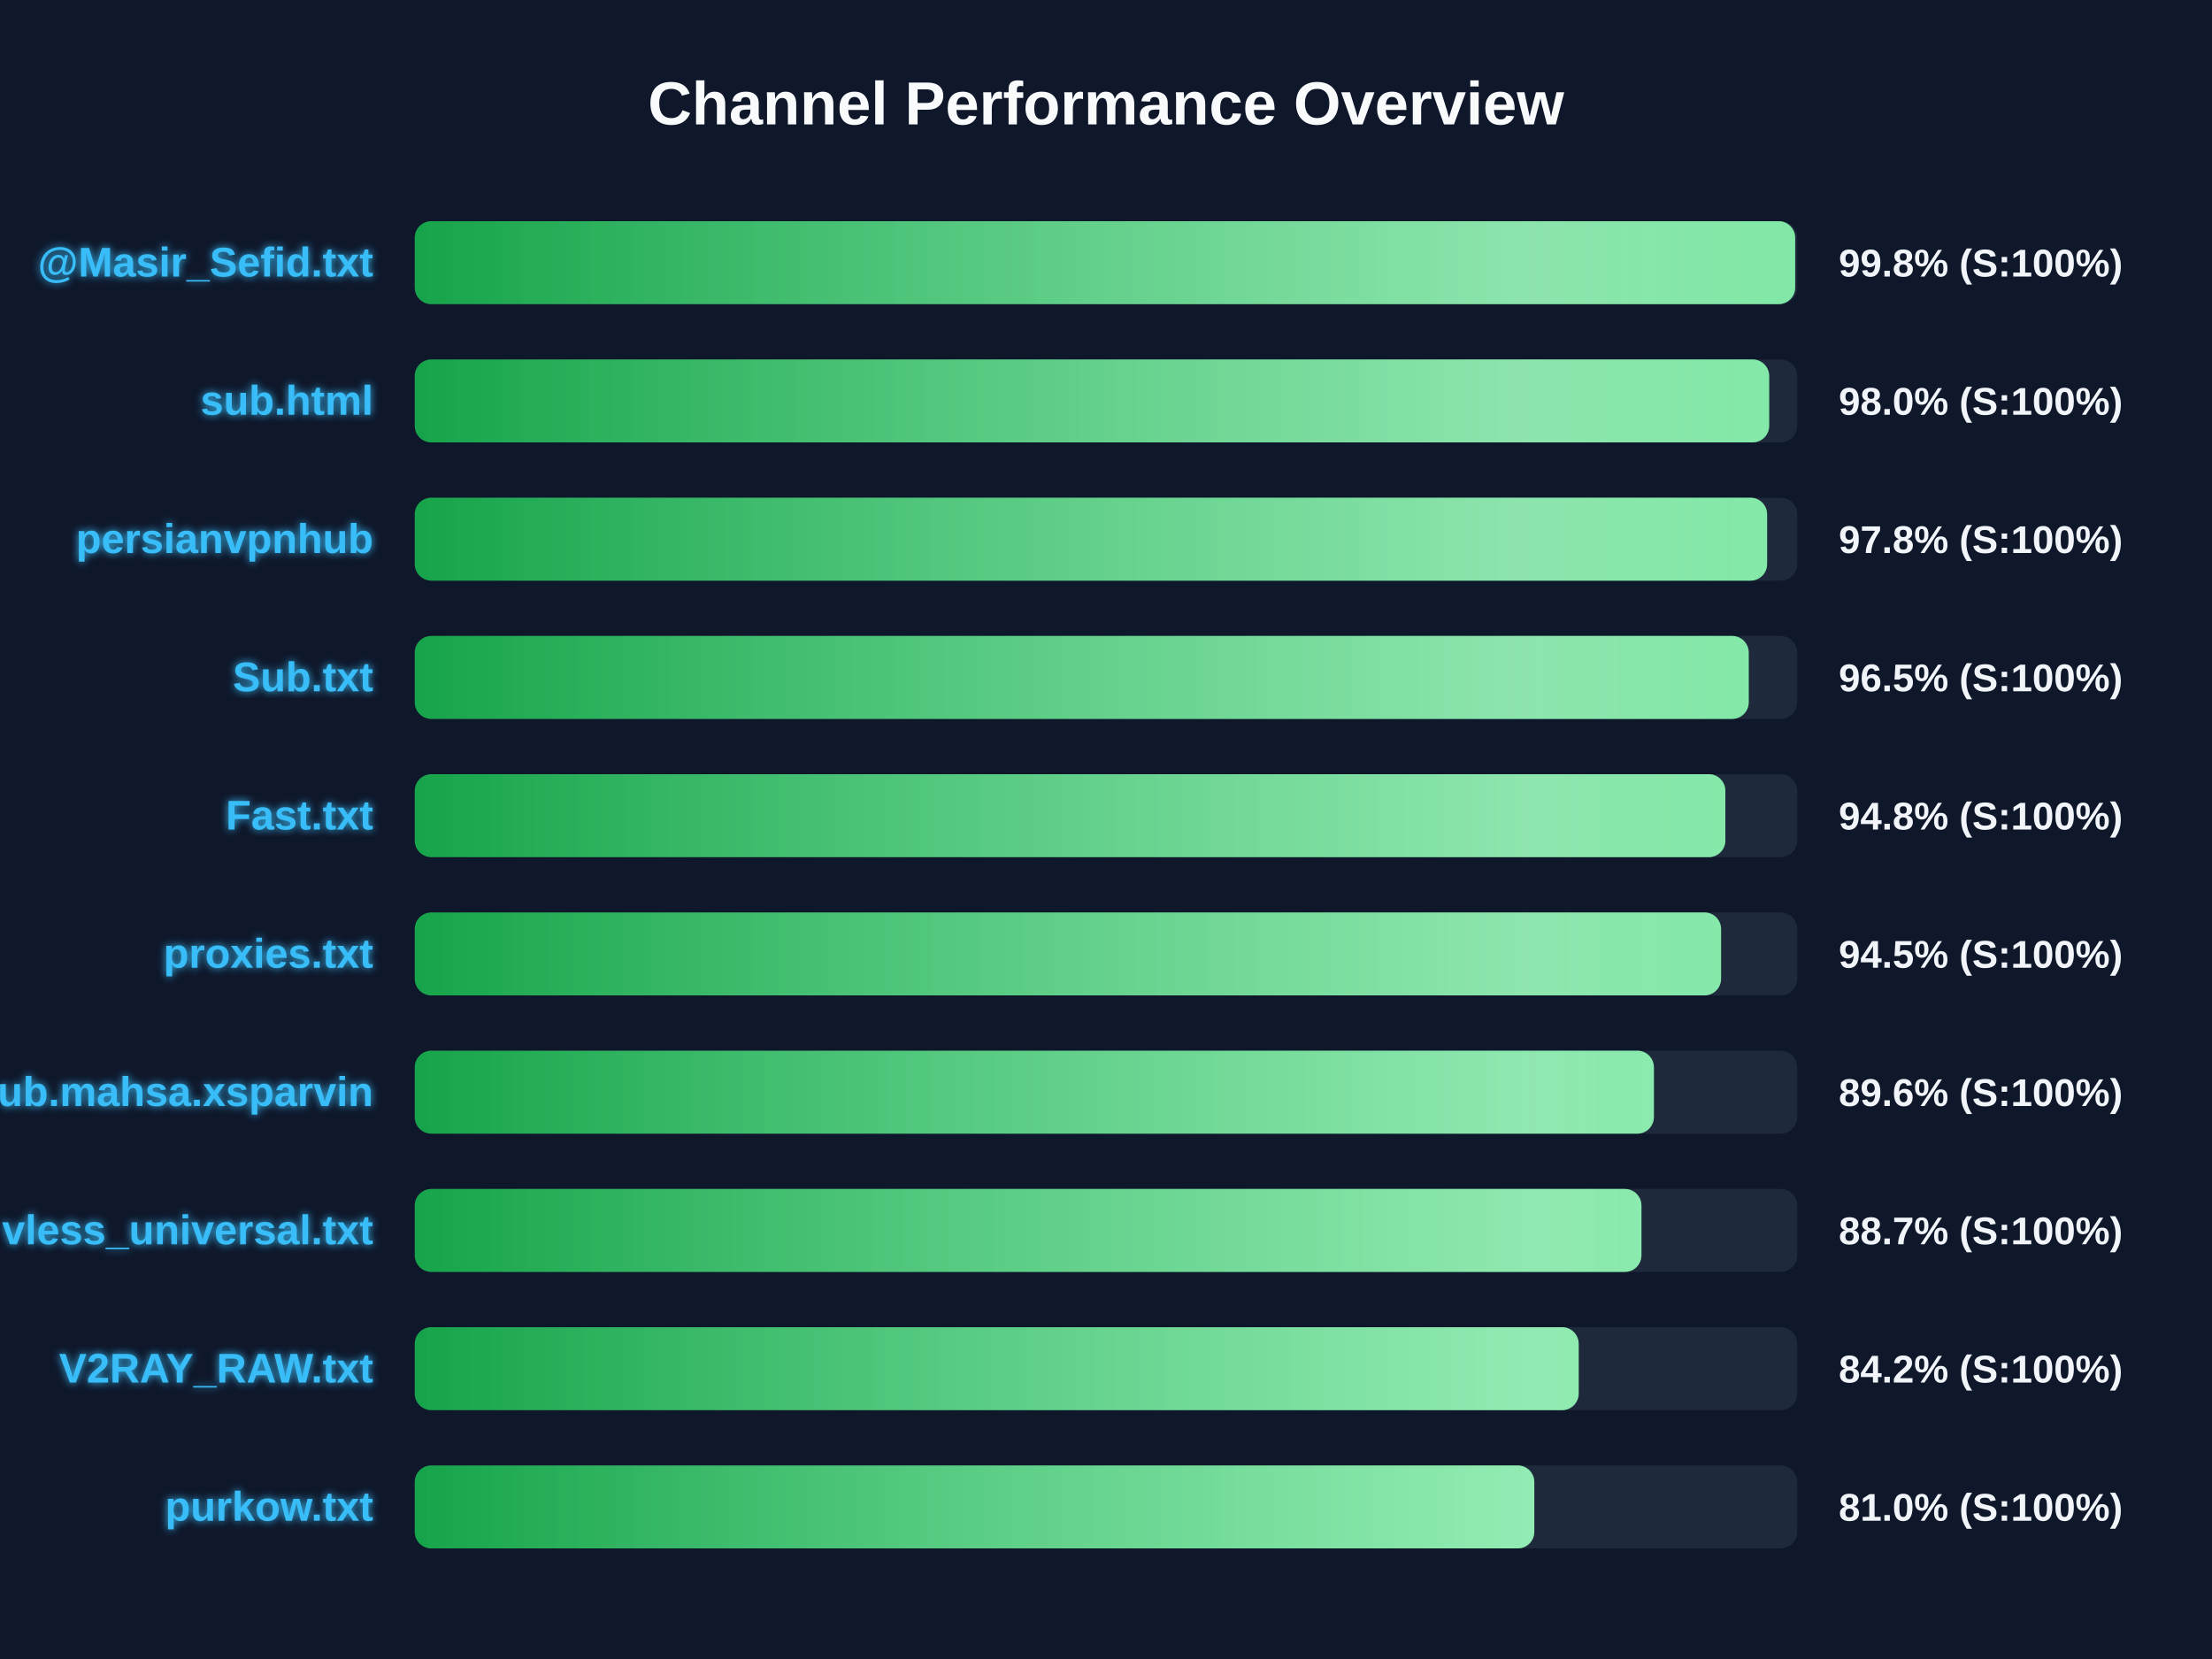
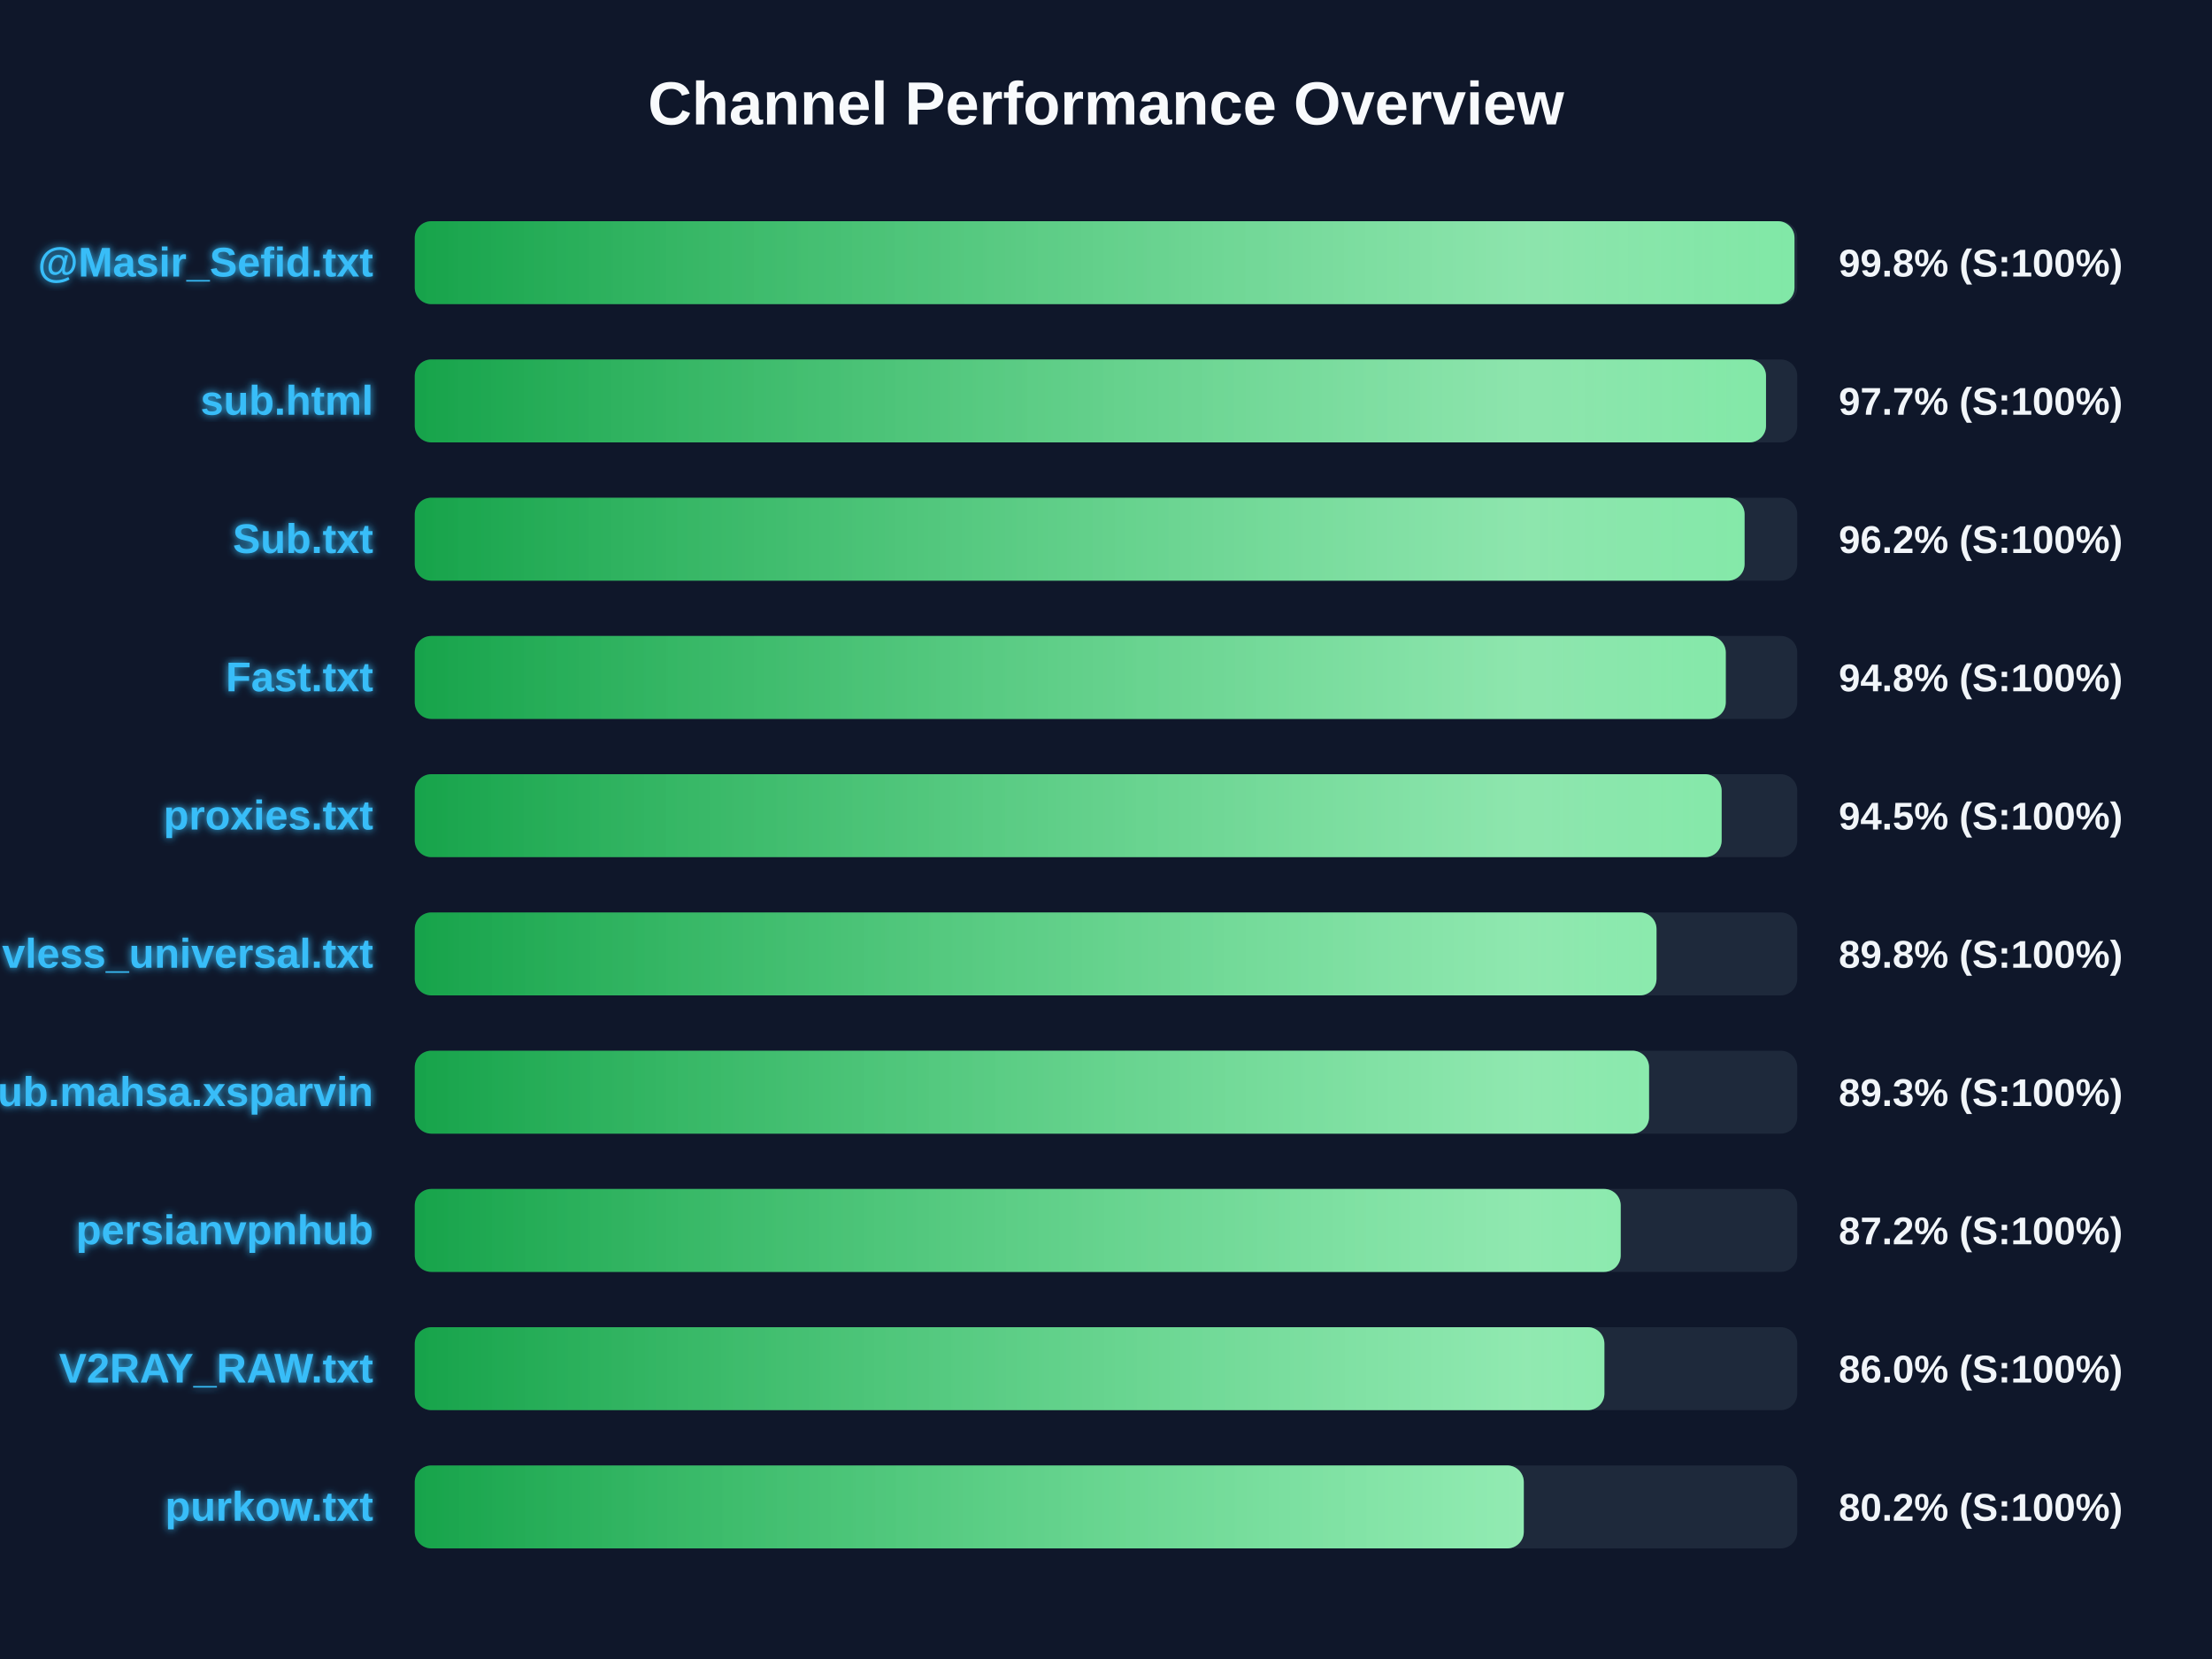
<svg xmlns="http://www.w3.org/2000/svg" width="800" height="600" version="1.1">
  <defs>
    <linearGradient id="grad-green" x1="0%" y1="0%" x2="100%" y2="0%">
      <stop offset="0%" stop-color="#16a34a" />
      <stop offset="100%" stop-color="#4ade80" />
    </linearGradient>
    <linearGradient id="grad-yellow" x1="0%" y1="0%" x2="100%" y2="0%">
      <stop offset="0%" stop-color="#ca8a04" />
      <stop offset="100%" stop-color="#fde047" />
    </linearGradient>
    <linearGradient id="grad-red" x1="0%" y1="0%" x2="100%" y2="0%">
      <stop offset="0%" stop-color="#dc2626" />
      <stop offset="100%" stop-color="#f87171" />
    </linearGradient>
    <linearGradient id="shimmer" x1="0%" y1="0%" x2="100%" y2="0%">
      <stop offset="0%" stop-color="rgba(255,255,255,0)" />
      <stop offset="50%" stop-color="rgba(255,255,255,0.4)" />
      <stop offset="100%" stop-color="rgba(255,255,255,0)" />
    </linearGradient>
    <filter id="glow" x="-20%" y="-20%" width="140%" height="140%">
      <feGaussianBlur stdDeviation="1.5" result="blur" />
      <feComposite in="SourceGraphic" in2="blur" operator="over" />
    </filter>
  </defs>
  <style>
        .bg-rect { fill: #0f172a; }
        .title { font: bold 22px 'Segoe UI', Arial, sans-serif; fill: #f8fafc; }
        .row { font: bold 15px 'Segoe UI', Arial, sans-serif; fill: #38bdf8; filter: url(#glow); }
        .score { font: bold 14px 'Segoe UI', Arial, sans-serif; fill: #f1f5f9; }
        @keyframes shimmer-anim {
            0% { transform: translateX(-100%); }
            100% { transform: translateX(200%); }
        }
        .shimmer-rect {
            animation: shimmer-anim 2.5s infinite linear;
        }
    </style>
  <rect width="100%" height="100%" class="bg-rect" />
  <text x="400" y="45" text-anchor="middle" class="title">Channel Performance Overview</text>
  <rect x="150" y="80" width="500" height="30" fill="#1e293b" rx="6" />
  <clipPath id="clip-0">
-     <rect x="150" y="80" width="499.25" height="30" rx="6" />
+     <rect x="150" y="80" width="499.0" height="30" rx="6" />
  </clipPath>
-   <rect x="150" y="80" width="499.25" height="30" fill="url(#grad-green)" rx="6" />
+   <rect x="150" y="80" width="499.0" height="30" fill="url(#grad-green)" rx="6" />
  <g clip-path="url(#clip-0)">
    <rect x="150" y="80" width="100%" height="30" fill="url(#shimmer)" class="shimmer-rect" />
  </g>
  <text x="135" y="100" text-anchor="end" class="row">@Masir_Sefid.txt</text>
  <text x="665" y="100" text-anchor="start" class="score">99.8% (S:100%)</text>
  <rect x="150" y="130" width="500" height="30" fill="#1e293b" rx="6" />
  <clipPath id="clip-1">
-     <rect x="150" y="130" width="489.85" height="30" rx="6" />
+     <rect x="150" y="130" width="488.7" height="30" rx="6" />
  </clipPath>
-   <rect x="150" y="130" width="489.85" height="30" fill="url(#grad-green)" rx="6" />
+   <rect x="150" y="130" width="488.7" height="30" fill="url(#grad-green)" rx="6" />
  <g clip-path="url(#clip-1)">
    <rect x="150" y="130" width="100%" height="30" fill="url(#shimmer)" class="shimmer-rect" />
  </g>
  <text x="135" y="150" text-anchor="end" class="row">sub.html</text>
-   <text x="665" y="150" text-anchor="start" class="score">98.0% (S:100%)</text>
+   <text x="665" y="150" text-anchor="start" class="score">97.7% (S:100%)</text>
  <rect x="150" y="180" width="500" height="30" fill="#1e293b" rx="6" />
  <clipPath id="clip-2">
-     <rect x="150" y="180" width="489.1" height="30" rx="6" />
+     <rect x="150" y="180" width="480.95" height="30" rx="6" />
  </clipPath>
-   <rect x="150" y="180" width="489.1" height="30" fill="url(#grad-green)" rx="6" />
+   <rect x="150" y="180" width="480.95" height="30" fill="url(#grad-green)" rx="6" />
  <g clip-path="url(#clip-2)">
    <rect x="150" y="180" width="100%" height="30" fill="url(#shimmer)" class="shimmer-rect" />
  </g>
-   <text x="135" y="200" text-anchor="end" class="row">persianvpnhub</text>
-   <text x="665" y="200" text-anchor="start" class="score">97.8% (S:100%)</text>
+   <text x="135" y="200" text-anchor="end" class="row">Sub.txt</text>
+   <text x="665" y="200" text-anchor="start" class="score">96.2% (S:100%)</text>
  <rect x="150" y="230" width="500" height="30" fill="#1e293b" rx="6" />
  <clipPath id="clip-3">
-     <rect x="150" y="230" width="482.45" height="30" rx="6" />
+     <rect x="150" y="230" width="474.15" height="30" rx="6" />
  </clipPath>
-   <rect x="150" y="230" width="482.45" height="30" fill="url(#grad-green)" rx="6" />
+   <rect x="150" y="230" width="474.15" height="30" fill="url(#grad-green)" rx="6" />
  <g clip-path="url(#clip-3)">
    <rect x="150" y="230" width="100%" height="30" fill="url(#shimmer)" class="shimmer-rect" />
  </g>
-   <text x="135" y="250" text-anchor="end" class="row">Sub.txt</text>
-   <text x="665" y="250" text-anchor="start" class="score">96.5% (S:100%)</text>
+   <text x="135" y="250" text-anchor="end" class="row">Fast.txt</text>
+   <text x="665" y="250" text-anchor="start" class="score">94.8% (S:100%)</text>
  <rect x="150" y="280" width="500" height="30" fill="#1e293b" rx="6" />
  <clipPath id="clip-4">
-     <rect x="150" y="280" width="474.0" height="30" rx="6" />
+     <rect x="150" y="280" width="472.65" height="30" rx="6" />
  </clipPath>
-   <rect x="150" y="280" width="474.0" height="30" fill="url(#grad-green)" rx="6" />
+   <rect x="150" y="280" width="472.65" height="30" fill="url(#grad-green)" rx="6" />
  <g clip-path="url(#clip-4)">
    <rect x="150" y="280" width="100%" height="30" fill="url(#shimmer)" class="shimmer-rect" />
  </g>
-   <text x="135" y="300" text-anchor="end" class="row">Fast.txt</text>
-   <text x="665" y="300" text-anchor="start" class="score">94.8% (S:100%)</text>
+   <text x="135" y="300" text-anchor="end" class="row">proxies.txt</text>
+   <text x="665" y="300" text-anchor="start" class="score">94.5% (S:100%)</text>
  <rect x="150" y="330" width="500" height="30" fill="#1e293b" rx="6" />
  <clipPath id="clip-5">
-     <rect x="150" y="330" width="472.45" height="30" rx="6" />
+     <rect x="150" y="330" width="449.1" height="30" rx="6" />
  </clipPath>
-   <rect x="150" y="330" width="472.45" height="30" fill="url(#grad-green)" rx="6" />
+   <rect x="150" y="330" width="449.1" height="30" fill="url(#grad-green)" rx="6" />
  <g clip-path="url(#clip-5)">
    <rect x="150" y="330" width="100%" height="30" fill="url(#shimmer)" class="shimmer-rect" />
  </g>
-   <text x="135" y="350" text-anchor="end" class="row">proxies.txt</text>
-   <text x="665" y="350" text-anchor="start" class="score">94.5% (S:100%)</text>
+   <text x="135" y="350" text-anchor="end" class="row">vless_universal.txt</text>
+   <text x="665" y="350" text-anchor="start" class="score">89.8% (S:100%)</text>
  <rect x="150" y="380" width="500" height="30" fill="#1e293b" rx="6" />
  <clipPath id="clip-6">
-     <rect x="150" y="380" width="448.15" height="30" rx="6" />
+     <rect x="150" y="380" width="446.4" height="30" rx="6" />
  </clipPath>
-   <rect x="150" y="380" width="448.15" height="30" fill="url(#grad-green)" rx="6" />
+   <rect x="150" y="380" width="446.4" height="30" fill="url(#grad-green)" rx="6" />
  <g clip-path="url(#clip-6)">
    <rect x="150" y="380" width="100%" height="30" fill="url(#shimmer)" class="shimmer-rect" />
  </g>
  <text x="135" y="400" text-anchor="end" class="row">Sub.mahsa.xsparvin</text>
-   <text x="665" y="400" text-anchor="start" class="score">89.6% (S:100%)</text>
+   <text x="665" y="400" text-anchor="start" class="score">89.3% (S:100%)</text>
  <rect x="150" y="430" width="500" height="30" fill="#1e293b" rx="6" />
  <clipPath id="clip-7">
-     <rect x="150" y="430" width="443.65" height="30" rx="6" />
+     <rect x="150" y="430" width="436.15" height="30" rx="6" />
  </clipPath>
-   <rect x="150" y="430" width="443.65" height="30" fill="url(#grad-green)" rx="6" />
+   <rect x="150" y="430" width="436.15" height="30" fill="url(#grad-green)" rx="6" />
  <g clip-path="url(#clip-7)">
    <rect x="150" y="430" width="100%" height="30" fill="url(#shimmer)" class="shimmer-rect" />
  </g>
-   <text x="135" y="450" text-anchor="end" class="row">vless_universal.txt</text>
-   <text x="665" y="450" text-anchor="start" class="score">88.7% (S:100%)</text>
+   <text x="135" y="450" text-anchor="end" class="row">persianvpnhub</text>
+   <text x="665" y="450" text-anchor="start" class="score">87.2% (S:100%)</text>
  <rect x="150" y="480" width="500" height="30" fill="#1e293b" rx="6" />
  <clipPath id="clip-8">
-     <rect x="150" y="480" width="420.95" height="30" rx="6" />
+     <rect x="150" y="480" width="430.25" height="30" rx="6" />
  </clipPath>
-   <rect x="150" y="480" width="420.95" height="30" fill="url(#grad-green)" rx="6" />
+   <rect x="150" y="480" width="430.25" height="30" fill="url(#grad-green)" rx="6" />
  <g clip-path="url(#clip-8)">
    <rect x="150" y="480" width="100%" height="30" fill="url(#shimmer)" class="shimmer-rect" />
  </g>
  <text x="135" y="500" text-anchor="end" class="row">V2RAY_RAW.txt</text>
-   <text x="665" y="500" text-anchor="start" class="score">84.2% (S:100%)</text>
+   <text x="665" y="500" text-anchor="start" class="score">86.0% (S:100%)</text>
  <rect x="150" y="530" width="500" height="30" fill="#1e293b" rx="6" />
  <clipPath id="clip-9">
-     <rect x="150" y="530" width="404.9" height="30" rx="6" />
+     <rect x="150" y="530" width="401.1" height="30" rx="6" />
  </clipPath>
-   <rect x="150" y="530" width="404.9" height="30" fill="url(#grad-green)" rx="6" />
+   <rect x="150" y="530" width="401.1" height="30" fill="url(#grad-green)" rx="6" />
  <g clip-path="url(#clip-9)">
    <rect x="150" y="530" width="100%" height="30" fill="url(#shimmer)" class="shimmer-rect" />
  </g>
  <text x="135" y="550" text-anchor="end" class="row">purkow.txt</text>
-   <text x="665" y="550" text-anchor="start" class="score">81.0% (S:100%)</text>
+   <text x="665" y="550" text-anchor="start" class="score">80.2% (S:100%)</text>
</svg>
